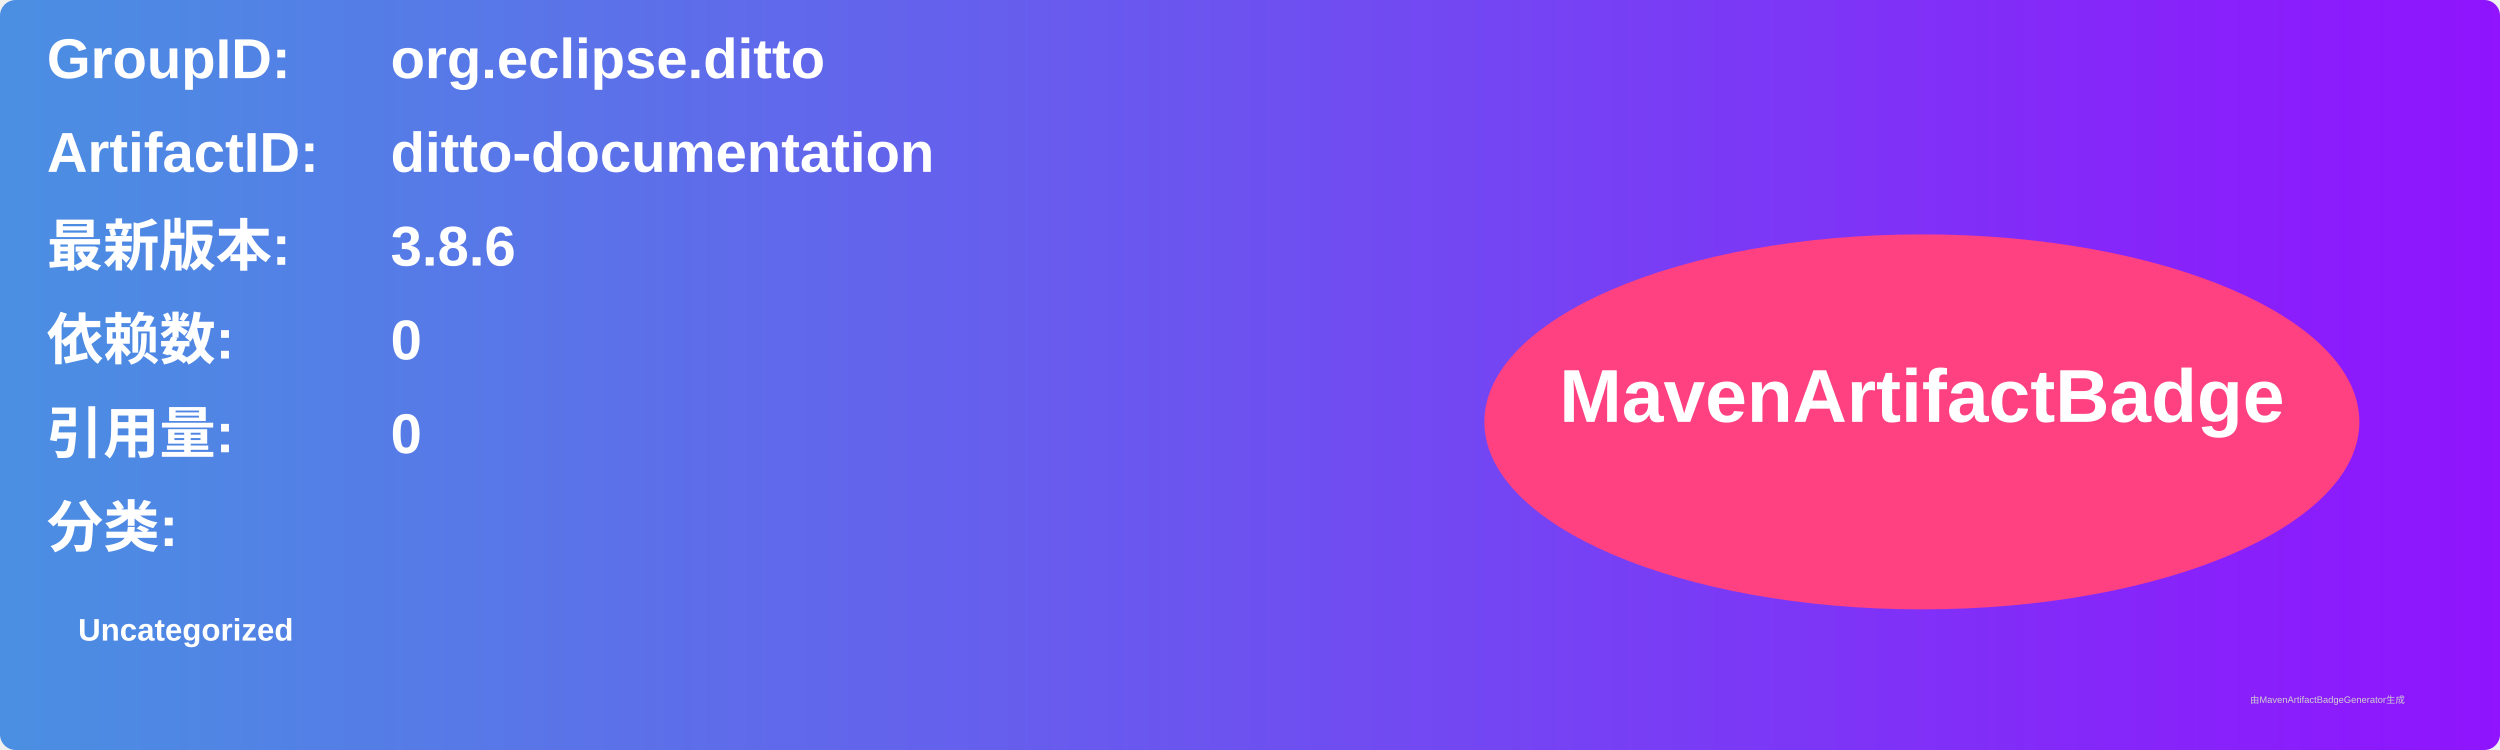
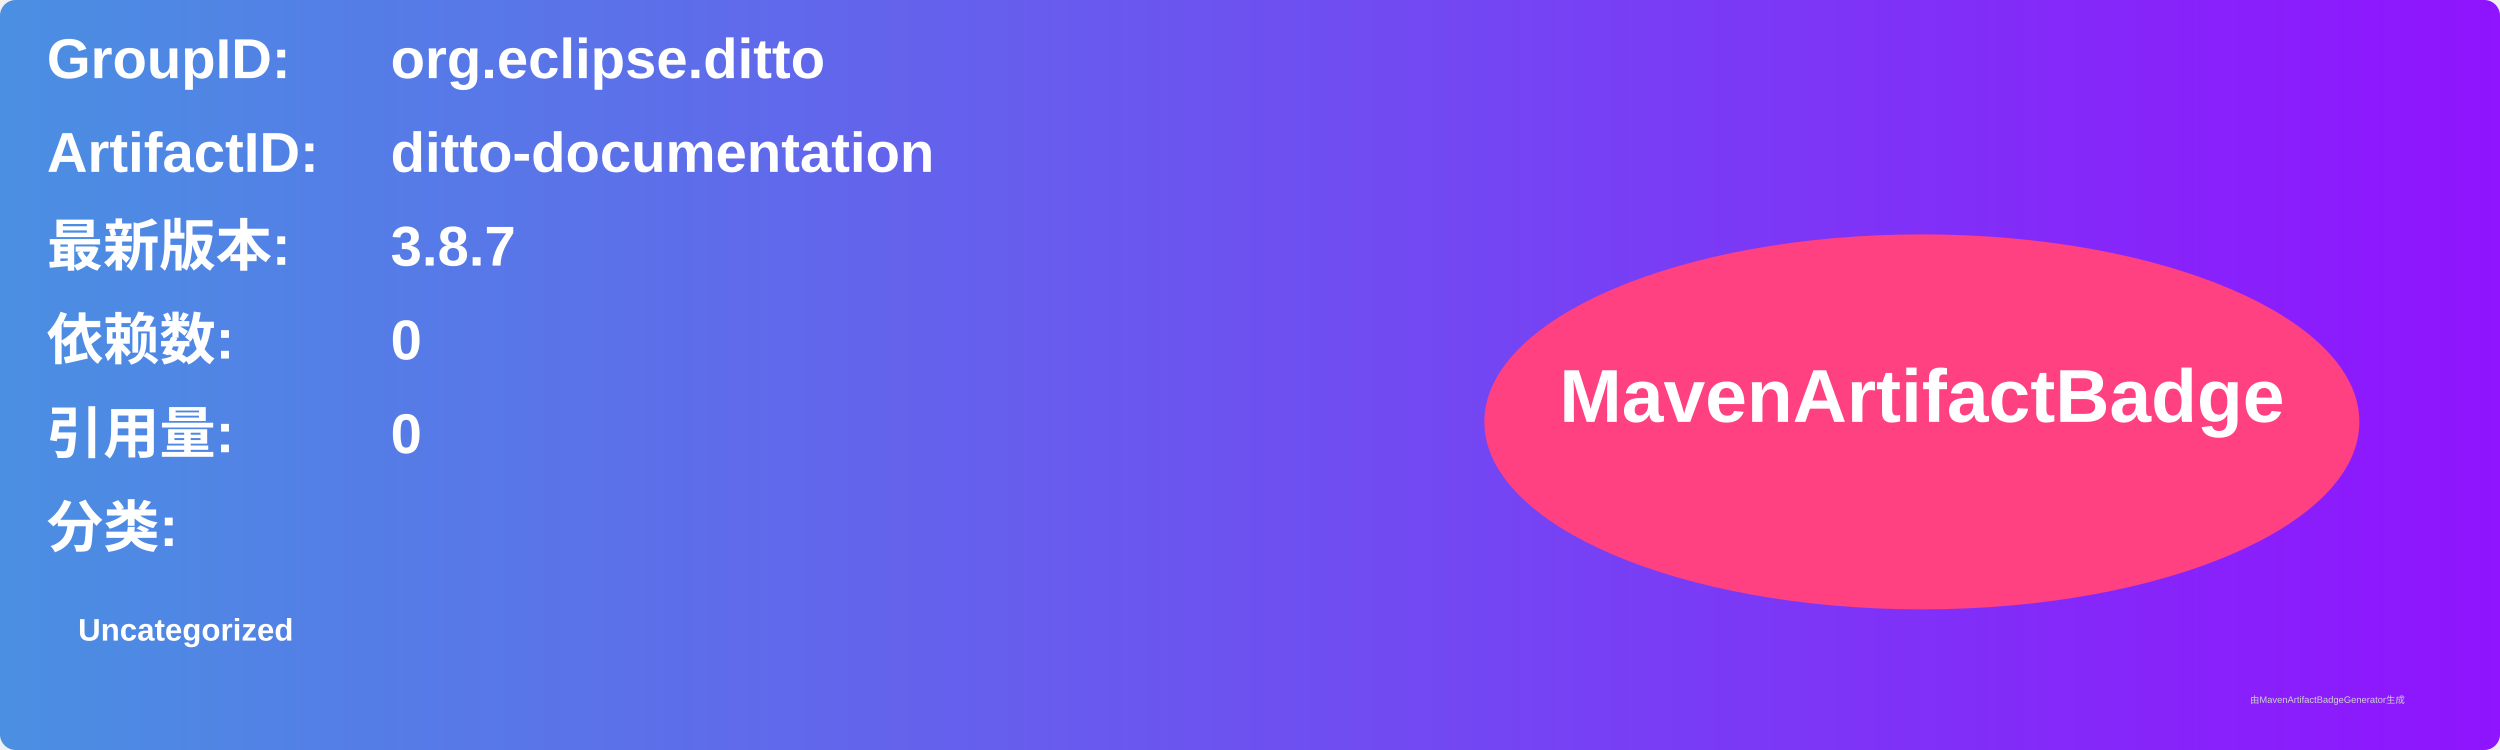
<svg xmlns="http://www.w3.org/2000/svg" width="800" height="240" viewBox="0 0 800 240">
  <linearGradient id="grad" x1="0%" y1="0%" x2="100%" y2="0%">
    <stop offset="0%" stop-color="#4a90e2" />
    <stop offset="100%" stop-color="#9013fe" />
  </linearGradient>
  <rect width="100%" height="100%" rx="5" ry="5" fill="url(#grad)" />
  <g transform="translate(15, 15)">
    <text x="0" y="10" font-family="Arial" font-size="18" fill="white" font-weight="bold" width="260">GroupID:</text>
    <text x="110" y="10" font-family="Arial" font-size="18" fill="white" font-weight="bold" width="460">org.eclipse.ditto</text>
    <text x="0" y="40" font-family="Arial" font-size="18" fill="white" font-weight="bold" width="260">ArtifactID:</text>
    <text x="110" y="40" font-family="Arial" font-size="18" fill="white" font-weight="bold" width="460">ditto-documentation</text>
    <text x="0" y="70" font-family="Arial" font-size="18" fill="white" font-weight="bold">最新版本:</text>
    <text x="110" y="70" font-family="Arial" font-size="18" fill="white" font-weight="bold">
-       <tspan font-weight="bold">3.8.6</tspan>
+       <tspan font-weight="bold">3.8.7</tspan>
    </text>
    <text x="0" y="100" font-family="Arial" font-size="18" fill="white" font-weight="bold">依赖数: </text>
    <text x="110" y="100" font-family="Arial" font-size="18" fill="white">
      <tspan font-weight="bold">0</tspan>
    </text>
    <text x="0" y="130" font-family="Arial" font-size="18" fill="white" font-weight="bold">引用量: </text>
    <text x="110" y="130" font-family="Arial" font-size="18" fill="white">
      <tspan font-weight="bold">0</tspan>
    </text>
    <text x="0" y="160" font-family="Arial" font-size="18" fill="white" font-weight="bold">分类:</text>
    <text x="10" y="190" font-family="Arial" font-size="10" fill="white">
      <tspan font-weight="bold">Uncategorized</tspan>
    </text>
    <ellipse cx="600" cy="120" rx="140" ry="60" fill="#ff4081" />
    <text x="600" y="120" text-anchor="middle" font-family="Arial" font-size="24" fill="white" font-weight="bold">MavenArtifactBadge</text>
  </g>
  <text x="720" y="225" font-family="Arial" font-size="3" fill="#d0d0d0">由MavenArtifactBadgeGenerator生成</text>
</svg>
